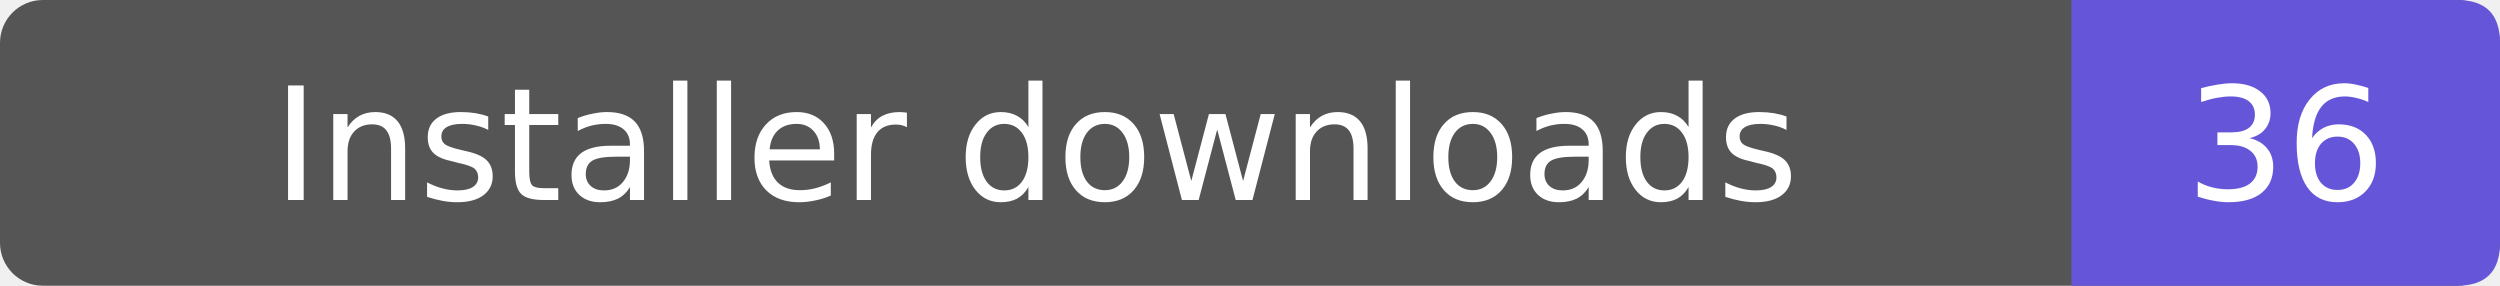
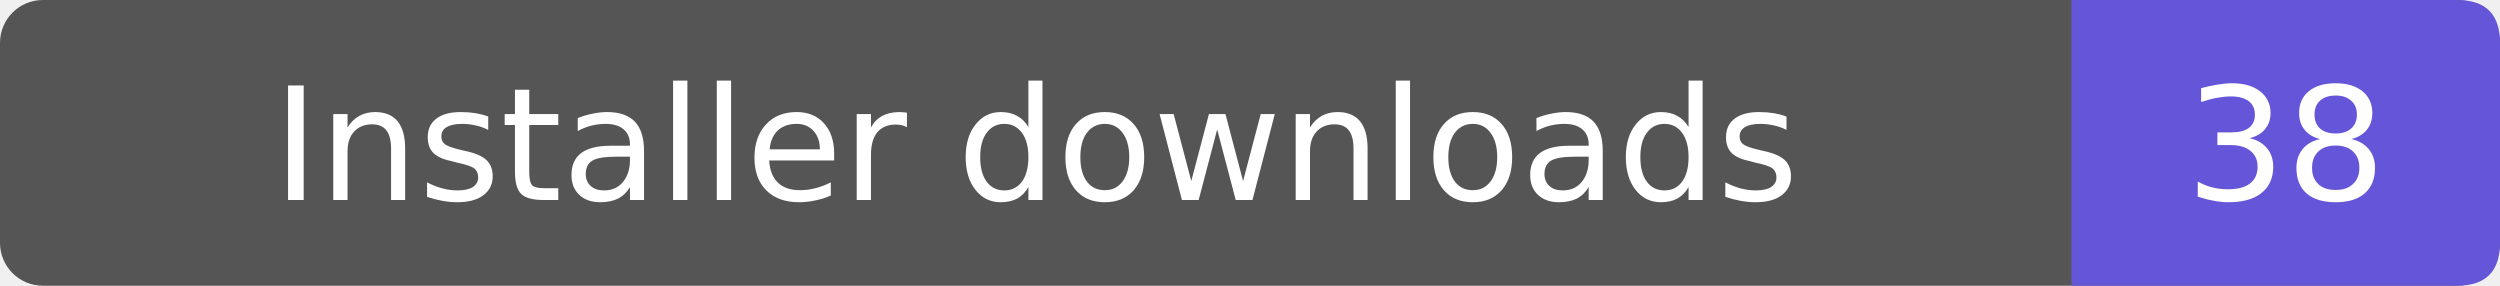
- <svg xmlns="http://www.w3.org/2000/svg" width="175" height="20" role="img" aria-label="Installer downloads: 36">
+ <svg xmlns="http://www.w3.org/2000/svg" width="175" height="20" role="img" aria-label="Installer downloads: 38">
  <rect width="175" height="20" rx="3" fill="#555" />
  <path d="M145 0h27q3 0 3 3v14q0 3-3 3h-27z" fill="#6556d9" />
  <g fill="#fff" text-anchor="middle" font-family="Verdana,DejaVu Sans,sans-serif" font-size="11">
    <text x="72.5" y="14">Installer downloads</text>
-     <text x="160.0" y="14">36</text>
+     <text x="160.0" y="14">38</text>
  </g>
</svg>
